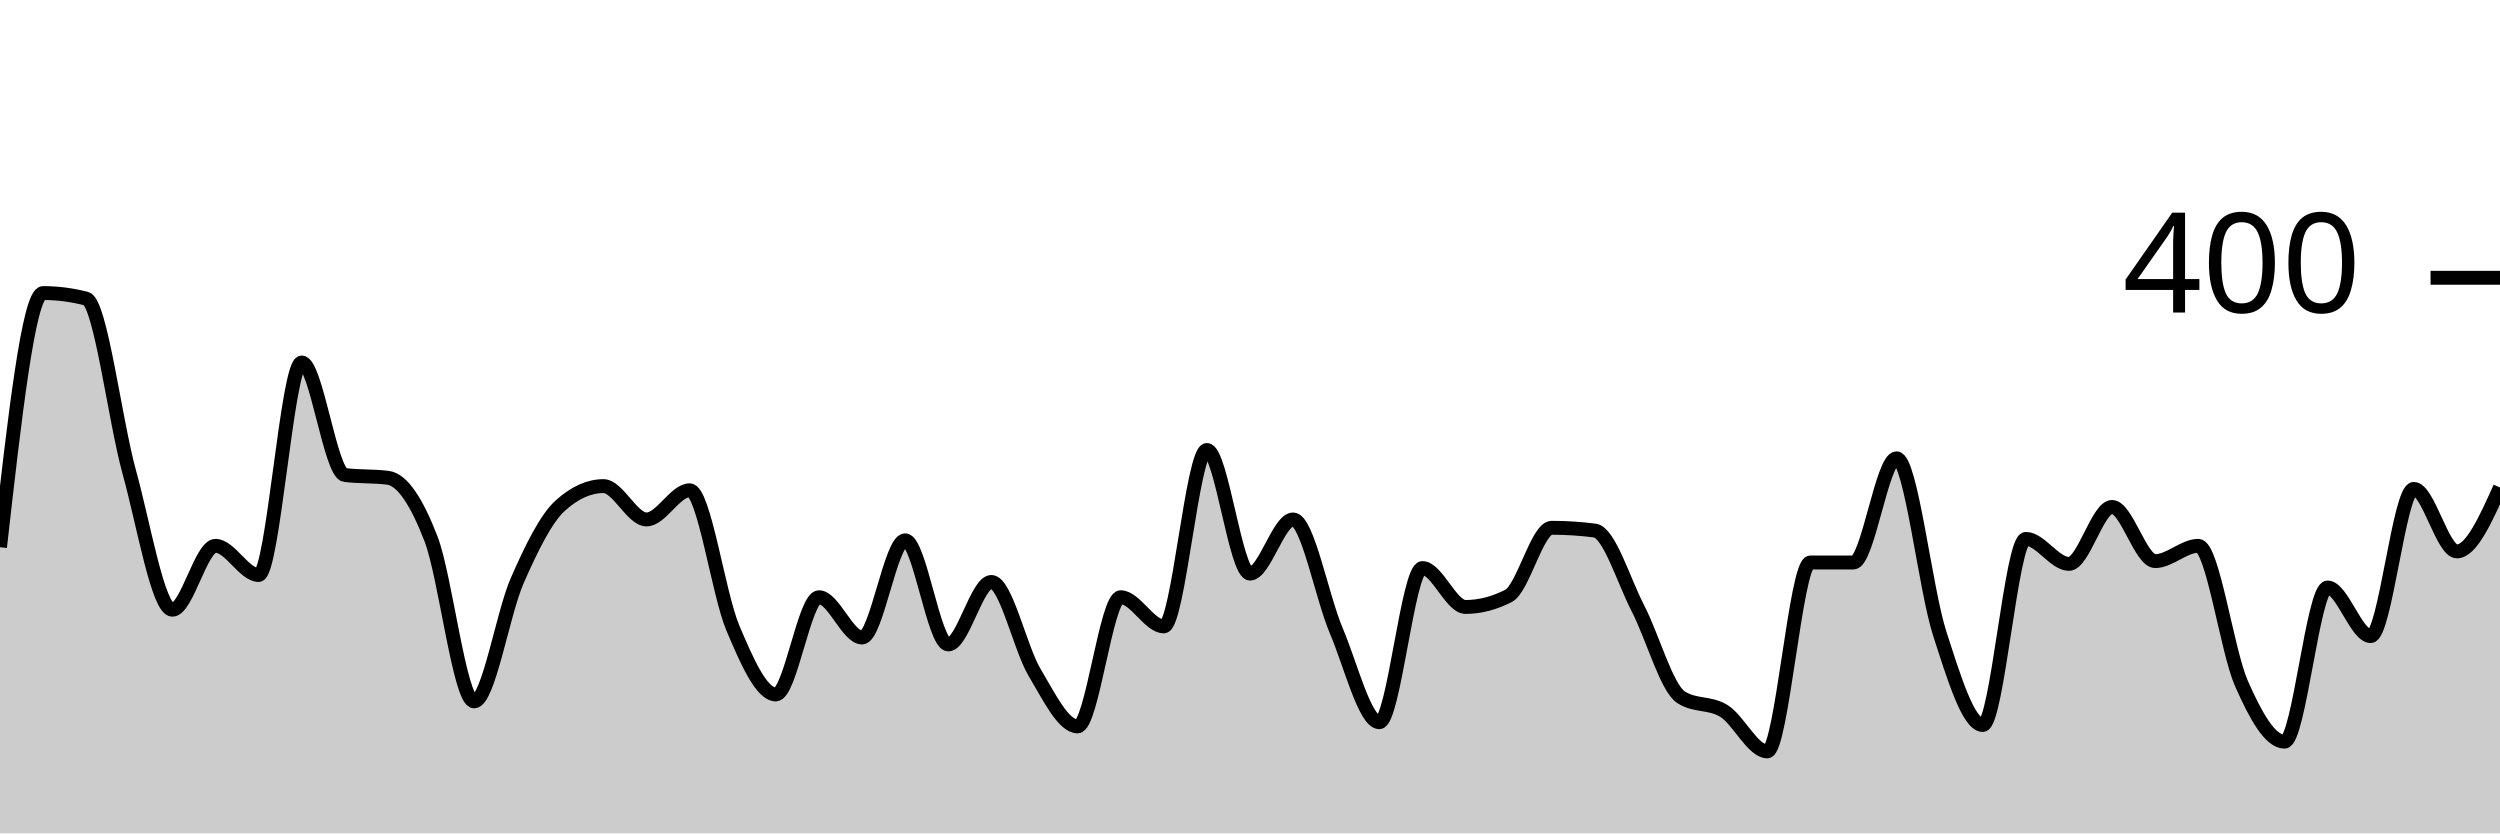
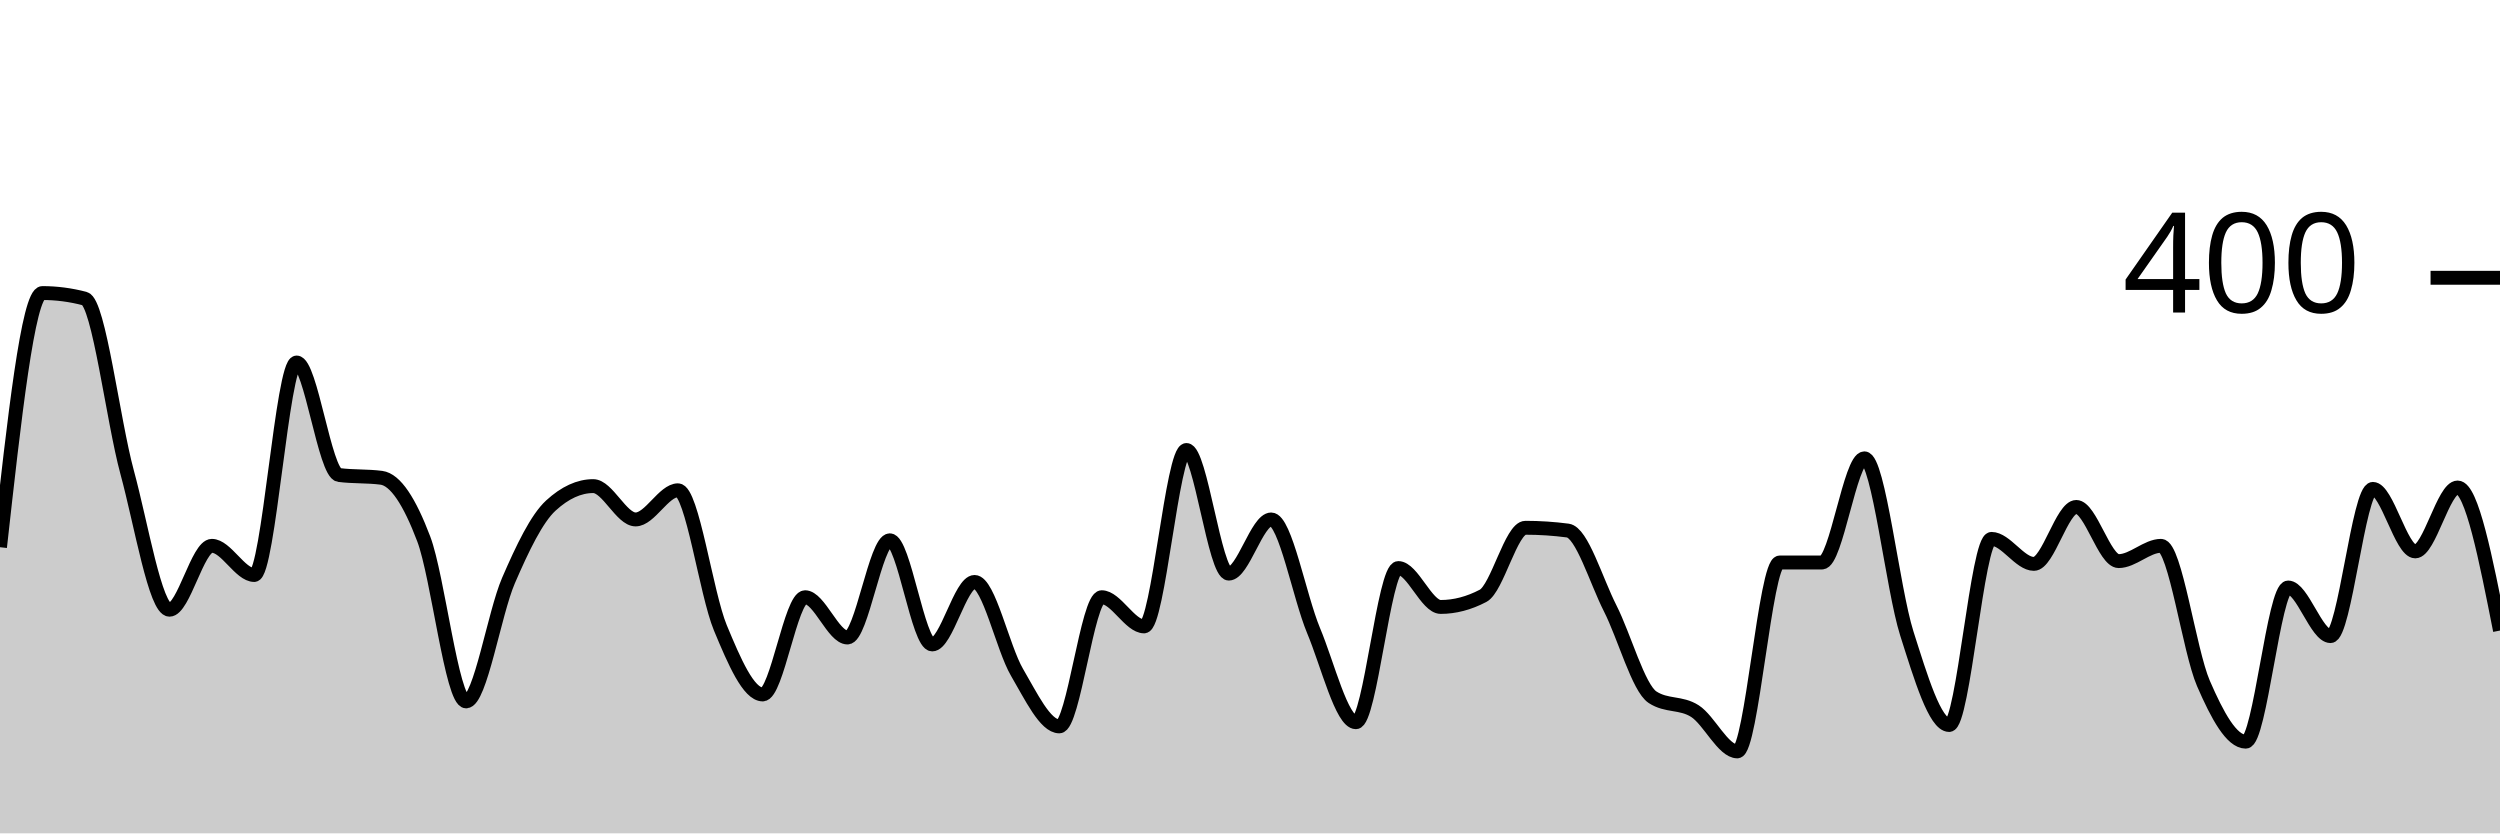
<svg xmlns="http://www.w3.org/2000/svg" viewBox="0 0 180 60">
  <g transform="translate(0,20)">
-     <path class="area" fill="rgba(0, 0, 0, 0.2)" d="M0,19.4C1.034,10.25,2.069,1.1,3.103,1.1C4.138,1.1,5.172,1.233,6.207,1.5C7.241,1.767,8.276,10.267,9.31,14C10.345,17.733,11.379,23.9,12.414,23.9C13.448,23.9,14.483,19.3,15.517,19.3C16.552,19.3,17.586,21.4,18.621,21.4C19.655,21.4,20.69,6.1,21.724,6.1C22.759,6.1,23.793,14.067,24.828,14.2C25.862,14.333,26.897,14.267,27.931,14.4C28.966,14.533,30,16.117,31.034,18.8C32.069,21.483,33.103,30.5,34.138,30.5C35.172,30.5,36.207,24.15,37.241,21.8C38.276,19.45,39.31,17.333,40.345,16.4C41.379,15.467,42.414,15,43.448,15C44.483,15,45.517,17.4,46.552,17.4C47.586,17.4,48.621,15.3,49.655,15.3C50.69,15.3,51.724,22.75,52.759,25.2C53.793,27.65,54.828,30,55.862,30C56.897,30,57.931,23,58.966,23C60,23,61.034,25.9,62.069,25.9C63.103,25.9,64.138,18.9,65.172,18.9C66.207,18.9,67.241,26.4,68.276,26.4C69.31,26.4,70.345,21.9,71.379,21.9C72.414,21.9,73.448,26.667,74.483,28.4C75.517,30.133,76.552,32.3,77.586,32.3C78.621,32.3,79.655,23,80.69,23C81.724,23,82.759,25.1,83.793,25.1C84.828,25.1,85.862,12.4,86.897,12.4C87.931,12.4,88.966,21.3,90,21.3C91.034,21.3,92.069,17.4,93.103,17.4C94.138,17.4,95.172,22.967,96.207,25.4C97.241,27.833,98.276,32,99.31,32C100.345,32,101.379,20.9,102.414,20.9C103.448,20.9,104.483,23.7,105.517,23.7C106.552,23.7,107.586,23.433,108.621,22.9C109.655,22.367,110.69,18,111.724,18C112.759,18,113.793,18.067,114.828,18.2C115.862,18.333,116.897,21.8,117.931,23.8C118.966,25.8,120,29.533,121.034,30.2C122.069,30.867,123.103,30.55,124.138,31.2C125.172,31.85,126.207,34.1,127.241,34.1C128.276,34.1,129.31,20.5,130.345,20.5C131.379,20.5,132.414,20.5,133.448,20.5C134.483,20.5,135.517,13,136.552,13C137.586,13,138.621,22.4,139.655,25.6C140.69,28.8,141.724,32.2,142.759,32.2C143.793,32.2,144.828,18.8,145.862,18.8C146.897,18.8,147.931,20.6,148.966,20.6C150,20.6,151.034,16.5,152.069,16.5C153.103,16.5,154.138,20.4,155.172,20.4C156.207,20.4,157.241,19.3,158.276,19.3C159.31,19.3,160.345,26.85,161.379,29.2C162.414,31.55,163.448,33.4,164.483,33.4C165.517,33.4,166.552,22.3,167.586,22.3C168.621,22.3,169.655,25.8,170.69,25.8C171.724,25.8,172.759,15.2,173.793,15.2C174.828,15.2,175.862,19.7,176.897,19.7C177.931,19.7,178.966,17.4,180,15.1L180,40C178.966,40,177.931,40,176.897,40C175.862,40,174.828,40,173.793,40C172.759,40,171.724,40,170.69,40C169.655,40,168.621,40,167.586,40C166.552,40,165.517,40,164.483,40C163.448,40,162.414,40,161.379,40C160.345,40,159.31,40,158.276,40C157.241,40,156.207,40,155.172,40C154.138,40,153.103,40,152.069,40C151.034,40,150,40,148.966,40C147.931,40,146.897,40,145.862,40C144.828,40,143.793,40,142.759,40C141.724,40,140.69,40,139.655,40C138.621,40,137.586,40,136.552,40C135.517,40,134.483,40,133.448,40C132.414,40,131.379,40,130.345,40C129.31,40,128.276,40,127.241,40C126.207,40,125.172,40,124.138,40C123.103,40,122.069,40,121.034,40C120,40,118.966,40,117.931,40C116.897,40,115.862,40,114.828,40C113.793,40,112.759,40,111.724,40C110.69,40,109.655,40,108.621,40C107.586,40,106.552,40,105.517,40C104.483,40,103.448,40,102.414,40C101.379,40,100.345,40,99.31,40C98.276,40,97.241,40,96.207,40C95.172,40,94.138,40,93.103,40C92.069,40,91.034,40,90,40C88.966,40,87.931,40,86.897,40C85.862,40,84.828,40,83.793,40C82.759,40,81.724,40,80.69,40C79.655,40,78.621,40,77.586,40C76.552,40,75.517,40,74.483,40C73.448,40,72.414,40,71.379,40C70.345,40,69.31,40,68.276,40C67.241,40,66.207,40,65.172,40C64.138,40,63.103,40,62.069,40C61.034,40,60,40,58.966,40C57.931,40,56.897,40,55.862,40C54.828,40,53.793,40,52.759,40C51.724,40,50.69,40,49.655,40C48.621,40,47.586,40,46.552,40C45.517,40,44.483,40,43.448,40C42.414,40,41.379,40,40.345,40C39.31,40,38.276,40,37.241,40C36.207,40,35.172,40,34.138,40C33.103,40,32.069,40,31.034,40C30,40,28.966,40,27.931,40C26.897,40,25.862,40,24.828,40C23.793,40,22.759,40,21.724,40C20.69,40,19.655,40,18.621,40C17.586,40,16.552,40,15.517,40C14.483,40,13.448,40,12.414,40C11.379,40,10.345,40,9.31,40C8.276,40,7.241,40,6.207,40C5.172,40,4.138,40,3.103,40C2.069,40,1.034,40,0,40Z" />
-     <path class="line" stroke="black" fill="none" d="M0,19.4C1.034,10.25,2.069,1.1,3.103,1.1C4.138,1.1,5.172,1.233,6.207,1.5C7.241,1.767,8.276,10.267,9.31,14C10.345,17.733,11.379,23.9,12.414,23.9C13.448,23.9,14.483,19.3,15.517,19.3C16.552,19.3,17.586,21.4,18.621,21.4C19.655,21.4,20.69,6.1,21.724,6.1C22.759,6.1,23.793,14.067,24.828,14.2C25.862,14.333,26.897,14.267,27.931,14.4C28.966,14.533,30,16.117,31.034,18.8C32.069,21.483,33.103,30.5,34.138,30.5C35.172,30.5,36.207,24.15,37.241,21.8C38.276,19.45,39.31,17.333,40.345,16.4C41.379,15.467,42.414,15,43.448,15C44.483,15,45.517,17.4,46.552,17.4C47.586,17.4,48.621,15.3,49.655,15.3C50.69,15.3,51.724,22.75,52.759,25.2C53.793,27.65,54.828,30,55.862,30C56.897,30,57.931,23,58.966,23C60,23,61.034,25.9,62.069,25.9C63.103,25.9,64.138,18.9,65.172,18.9C66.207,18.9,67.241,26.4,68.276,26.4C69.31,26.4,70.345,21.9,71.379,21.9C72.414,21.9,73.448,26.667,74.483,28.4C75.517,30.133,76.552,32.3,77.586,32.3C78.621,32.3,79.655,23,80.69,23C81.724,23,82.759,25.1,83.793,25.1C84.828,25.1,85.862,12.4,86.897,12.4C87.931,12.4,88.966,21.3,90,21.3C91.034,21.3,92.069,17.4,93.103,17.4C94.138,17.4,95.172,22.967,96.207,25.4C97.241,27.833,98.276,32,99.31,32C100.345,32,101.379,20.9,102.414,20.9C103.448,20.9,104.483,23.7,105.517,23.7C106.552,23.7,107.586,23.433,108.621,22.9C109.655,22.367,110.69,18,111.724,18C112.759,18,113.793,18.067,114.828,18.2C115.862,18.333,116.897,21.8,117.931,23.8C118.966,25.8,120,29.533,121.034,30.2C122.069,30.867,123.103,30.55,124.138,31.2C125.172,31.85,126.207,34.1,127.241,34.1C128.276,34.1,129.31,20.5,130.345,20.5C131.379,20.5,132.414,20.5,133.448,20.5C134.483,20.5,135.517,13,136.552,13C137.586,13,138.621,22.4,139.655,25.6C140.69,28.8,141.724,32.2,142.759,32.2C143.793,32.2,144.828,18.8,145.862,18.8C146.897,18.8,147.931,20.6,148.966,20.6C150,20.6,151.034,16.5,152.069,16.5C153.103,16.5,154.138,20.4,155.172,20.4C156.207,20.4,157.241,19.3,158.276,19.3C159.31,19.3,160.345,26.85,161.379,29.2C162.414,31.55,163.448,33.4,164.483,33.4C165.517,33.4,166.552,22.3,167.586,22.3C168.621,22.3,169.655,25.8,170.69,25.8C171.724,25.8,172.759,15.2,173.793,15.2C174.828,15.2,175.862,19.7,176.897,19.7C177.931,19.7,178.966,17.4,180,15.1" />
+     <path class="area" fill="rgba(0, 0, 0, 0.2)" d="M0,19.4C1.017,10.25,2.034,1.1,3.051,1.1C4.068,1.1,5.085,1.233,6.102,1.5C7.119,1.767,8.136,10.267,9.153,14C10.169,17.733,11.186,23.9,12.203,23.9C13.22,23.9,14.237,19.3,15.254,19.3C16.271,19.3,17.288,21.4,18.305,21.4C19.322,21.4,20.339,6.1,21.356,6.1C22.373,6.1,23.39,14.067,24.407,14.2C25.424,14.333,26.441,14.267,27.458,14.4C28.475,14.533,29.492,16.117,30.508,18.8C31.525,21.483,32.542,30.5,33.559,30.5C34.576,30.5,35.593,24.15,36.61,21.8C37.627,19.45,38.644,17.333,39.661,16.4C40.678,15.467,41.695,15,42.712,15C43.729,15,44.746,17.4,45.763,17.4C46.78,17.4,47.797,15.3,48.814,15.3C49.831,15.3,50.847,22.75,51.864,25.2C52.881,27.65,53.898,30,54.915,30C55.932,30,56.949,23,57.966,23C58.983,23,60,25.9,61.017,25.9C62.034,25.9,63.051,18.9,64.068,18.9C65.085,18.9,66.102,26.4,67.119,26.4C68.136,26.4,69.153,21.9,70.169,21.9C71.186,21.9,72.203,26.667,73.22,28.4C74.237,30.133,75.254,32.3,76.271,32.3C77.288,32.3,78.305,23,79.322,23C80.339,23,81.356,25.1,82.373,25.1C83.39,25.1,84.407,12.4,85.424,12.4C86.441,12.4,87.458,21.3,88.475,21.3C89.492,21.3,90.508,17.4,91.525,17.4C92.542,17.4,93.559,22.967,94.576,25.4C95.593,27.833,96.61,32,97.627,32C98.644,32,99.661,20.9,100.678,20.9C101.695,20.9,102.712,23.7,103.729,23.7C104.746,23.7,105.763,23.433,106.78,22.9C107.797,22.367,108.814,18,109.831,18C110.847,18,111.864,18.067,112.881,18.2C113.898,18.333,114.915,21.8,115.932,23.8C116.949,25.8,117.966,29.533,118.983,30.2C120,30.867,121.017,30.55,122.034,31.2C123.051,31.85,124.068,34.1,125.085,34.1C126.102,34.1,127.119,20.5,128.136,20.5C129.153,20.5,130.169,20.5,131.186,20.5C132.203,20.5,133.22,13,134.237,13C135.254,13,136.271,22.4,137.288,25.6C138.305,28.8,139.322,32.2,140.339,32.2C141.356,32.2,142.373,18.8,143.39,18.8C144.407,18.8,145.424,20.6,146.441,20.6C147.458,20.6,148.475,16.5,149.492,16.5C150.508,16.5,151.525,20.4,152.542,20.4C153.559,20.4,154.576,19.3,155.593,19.3C156.61,19.3,157.627,26.85,158.644,29.2C159.661,31.55,160.678,33.4,161.695,33.4C162.712,33.4,163.729,22.3,164.746,22.3C165.763,22.3,166.78,25.8,167.797,25.8C168.814,25.8,169.831,15.2,170.847,15.2C171.864,15.2,172.881,19.7,173.898,19.7C174.915,19.7,175.932,15.1,176.949,15.1C177.966,15.1,178.983,20.25,180,25.4L180,40C178.983,40,177.966,40,176.949,40C175.932,40,174.915,40,173.898,40C172.881,40,171.864,40,170.847,40C169.831,40,168.814,40,167.797,40C166.78,40,165.763,40,164.746,40C163.729,40,162.712,40,161.695,40C160.678,40,159.661,40,158.644,40C157.627,40,156.61,40,155.593,40C154.576,40,153.559,40,152.542,40C151.525,40,150.508,40,149.492,40C148.475,40,147.458,40,146.441,40C145.424,40,144.407,40,143.39,40C142.373,40,141.356,40,140.339,40C139.322,40,138.305,40,137.288,40C136.271,40,135.254,40,134.237,40C133.22,40,132.203,40,131.186,40C130.169,40,129.153,40,128.136,40C127.119,40,126.102,40,125.085,40C124.068,40,123.051,40,122.034,40C121.017,40,120,40,118.983,40C117.966,40,116.949,40,115.932,40C114.915,40,113.898,40,112.881,40C111.864,40,110.847,40,109.831,40C108.814,40,107.797,40,106.78,40C105.763,40,104.746,40,103.729,40C102.712,40,101.695,40,100.678,40C99.661,40,98.644,40,97.627,40C96.61,40,95.593,40,94.576,40C93.559,40,92.542,40,91.525,40C90.508,40,89.492,40,88.475,40C87.458,40,86.441,40,85.424,40C84.407,40,83.39,40,82.373,40C81.356,40,80.339,40,79.322,40C78.305,40,77.288,40,76.271,40C75.254,40,74.237,40,73.22,40C72.203,40,71.186,40,70.169,40C69.153,40,68.136,40,67.119,40C66.102,40,65.085,40,64.068,40C63.051,40,62.034,40,61.017,40C60,40,58.983,40,57.966,40C56.949,40,55.932,40,54.915,40C53.898,40,52.881,40,51.864,40C50.847,40,49.831,40,48.814,40C47.797,40,46.78,40,45.763,40C44.746,40,43.729,40,42.712,40C41.695,40,40.678,40,39.661,40C38.644,40,37.627,40,36.61,40C35.593,40,34.576,40,33.559,40C32.542,40,31.525,40,30.508,40C29.492,40,28.475,40,27.458,40C26.441,40,25.424,40,24.407,40C23.39,40,22.373,40,21.356,40C20.339,40,19.322,40,18.305,40C17.288,40,16.271,40,15.254,40C14.237,40,13.22,40,12.203,40C11.186,40,10.169,40,9.153,40C8.136,40,7.119,40,6.102,40C5.085,40,4.068,40,3.051,40C2.034,40,1.017,40,0,40Z" />
+     <path class="line" stroke="black" fill="none" d="M0,19.4C1.017,10.25,2.034,1.1,3.051,1.1C4.068,1.1,5.085,1.233,6.102,1.5C7.119,1.767,8.136,10.267,9.153,14C10.169,17.733,11.186,23.9,12.203,23.9C13.22,23.9,14.237,19.3,15.254,19.3C16.271,19.3,17.288,21.4,18.305,21.4C19.322,21.4,20.339,6.1,21.356,6.1C22.373,6.1,23.39,14.067,24.407,14.2C25.424,14.333,26.441,14.267,27.458,14.4C28.475,14.533,29.492,16.117,30.508,18.8C31.525,21.483,32.542,30.5,33.559,30.5C34.576,30.5,35.593,24.15,36.61,21.8C37.627,19.45,38.644,17.333,39.661,16.4C40.678,15.467,41.695,15,42.712,15C43.729,15,44.746,17.4,45.763,17.4C46.78,17.4,47.797,15.3,48.814,15.3C49.831,15.3,50.847,22.75,51.864,25.2C52.881,27.65,53.898,30,54.915,30C55.932,30,56.949,23,57.966,23C58.983,23,60,25.9,61.017,25.9C62.034,25.9,63.051,18.9,64.068,18.9C65.085,18.9,66.102,26.4,67.119,26.4C68.136,26.4,69.153,21.9,70.169,21.9C71.186,21.9,72.203,26.667,73.22,28.4C74.237,30.133,75.254,32.3,76.271,32.3C77.288,32.3,78.305,23,79.322,23C80.339,23,81.356,25.1,82.373,25.1C83.39,25.1,84.407,12.4,85.424,12.4C86.441,12.4,87.458,21.3,88.475,21.3C89.492,21.3,90.508,17.4,91.525,17.4C92.542,17.4,93.559,22.967,94.576,25.4C95.593,27.833,96.61,32,97.627,32C98.644,32,99.661,20.9,100.678,20.9C101.695,20.9,102.712,23.7,103.729,23.7C104.746,23.7,105.763,23.433,106.78,22.9C107.797,22.367,108.814,18,109.831,18C110.847,18,111.864,18.067,112.881,18.2C113.898,18.333,114.915,21.8,115.932,23.8C116.949,25.8,117.966,29.533,118.983,30.2C120,30.867,121.017,30.55,122.034,31.2C123.051,31.85,124.068,34.1,125.085,34.1C126.102,34.1,127.119,20.5,128.136,20.5C129.153,20.5,130.169,20.5,131.186,20.5C132.203,20.5,133.22,13,134.237,13C135.254,13,136.271,22.4,137.288,25.6C138.305,28.8,139.322,32.2,140.339,32.2C141.356,32.2,142.373,18.8,143.39,18.8C144.407,18.8,145.424,20.6,146.441,20.6C147.458,20.6,148.475,16.5,149.492,16.5C150.508,16.5,151.525,20.4,152.542,20.4C153.559,20.4,154.576,19.3,155.593,19.3C156.61,19.3,157.627,26.85,158.644,29.2C159.661,31.55,160.678,33.4,161.695,33.4C162.712,33.4,163.729,22.3,164.746,22.3C165.763,22.3,166.78,25.8,167.797,25.8C168.814,25.8,169.831,15.2,170.847,15.2C171.864,15.2,172.881,19.7,173.898,19.7C174.915,19.7,175.932,15.1,176.949,15.1C177.966,15.1,178.983,20.25,180,25.4" />
    <path class="axis-ceiling" stroke-width="1" stroke="black" fill="none" d="M175,0L180,0" />
    <text class="axis-ceiling-label" font-family="sans-serif" text-anchor="end" font-size="10px" x="170" y="2.5">400</text>
  </g>
</svg>
